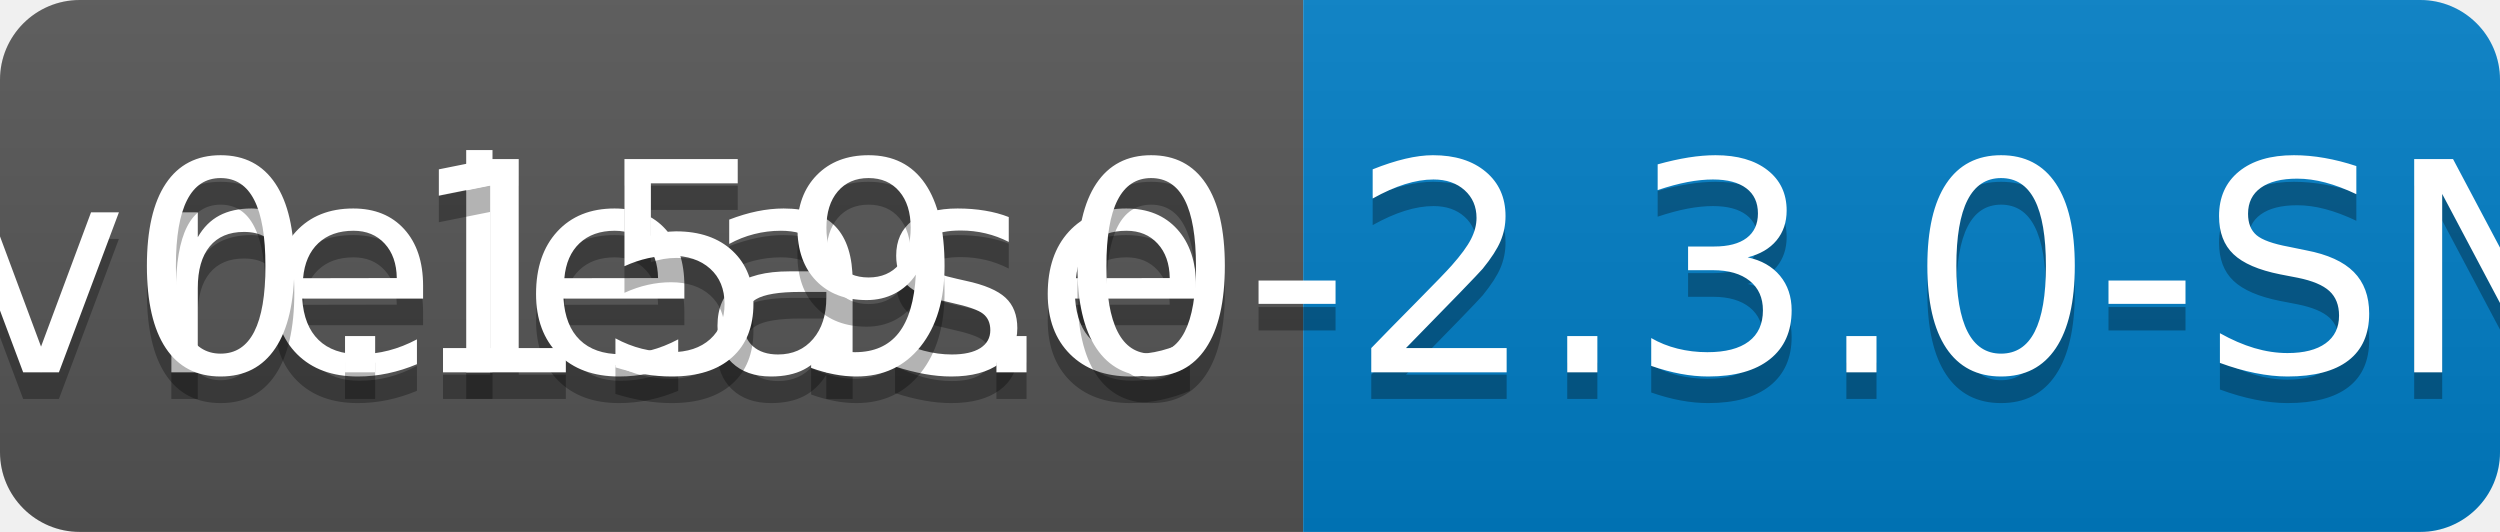
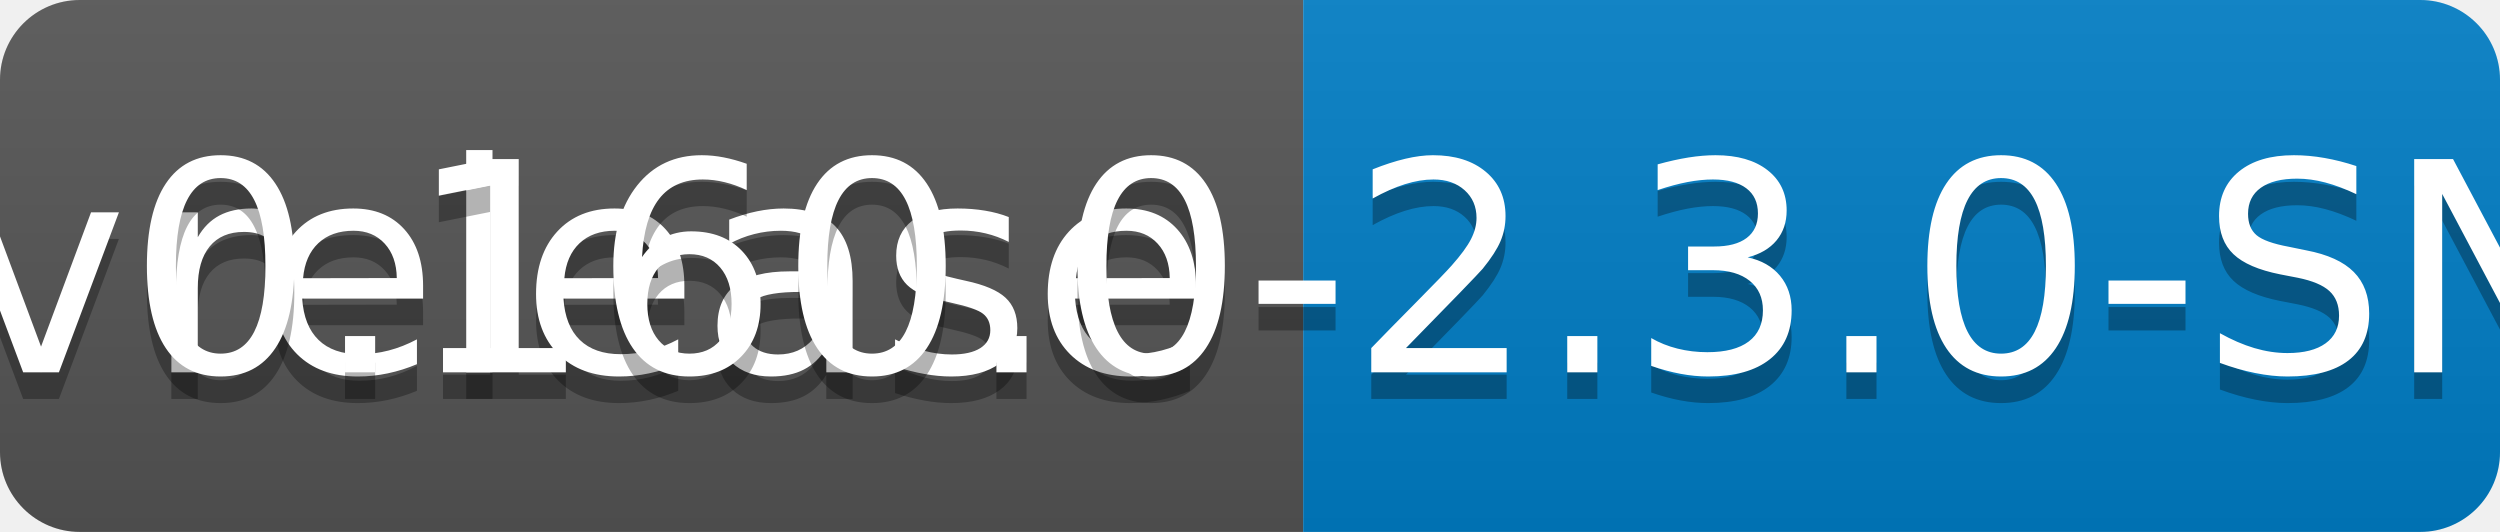
<svg xmlns="http://www.w3.org/2000/svg" width="94" height="20">
  <linearGradient id="b" x2="0" y2="100%">
    <stop offset="0" stop-color="#bbb" stop-opacity=".1" />
    <stop offset="1" stop-opacity=".1" />
  </linearGradient>
  <clipPath id="a">
    <rect width="94" height="20" rx="3" fill="#fff" />
  </clipPath>
  <g clip-path="url(#a)">
    <path fill="#555" d="M0 0h49v20H0z" />
    <path fill="#007ec6" d="M49 0h45v20H49z" />
    <path fill="url(#b)" d="M0 0h94v20H0z" />
  </g>
  <g fill="#fff" text-anchor="middle" font-family="DejaVu Sans,Verdana,Geneva,sans-serif" font-size="110">
    <text x="255" y="150" fill="#010101" fill-opacity=".3" transform="scale(.1)" textLength="390">release</text>
    <text x="255" y="140" transform="scale(.1)" textLength="390">release</text>
-     <text x="705" y="150" fill="#010101" fill-opacity=".3" transform="scale(.1)" textLength="350">v0.159.0-2.3.0-SNAPSHOT</text>
-     <text x="705" y="140" transform="scale(.1)" textLength="350">v0.159.0-2.3.0-SNAPSHOT</text>
+     <text x="705" y="150" fill="#010101" fill-opacity=".3" transform="scale(.1)" textLength="350">v0.160.0-2.3.0-SNAPSHOT</text>
+     <text x="705" y="140" transform="scale(.1)" textLength="350">v0.160.0-2.3.0-SNAPSHOT</text>
  </g>
</svg>
